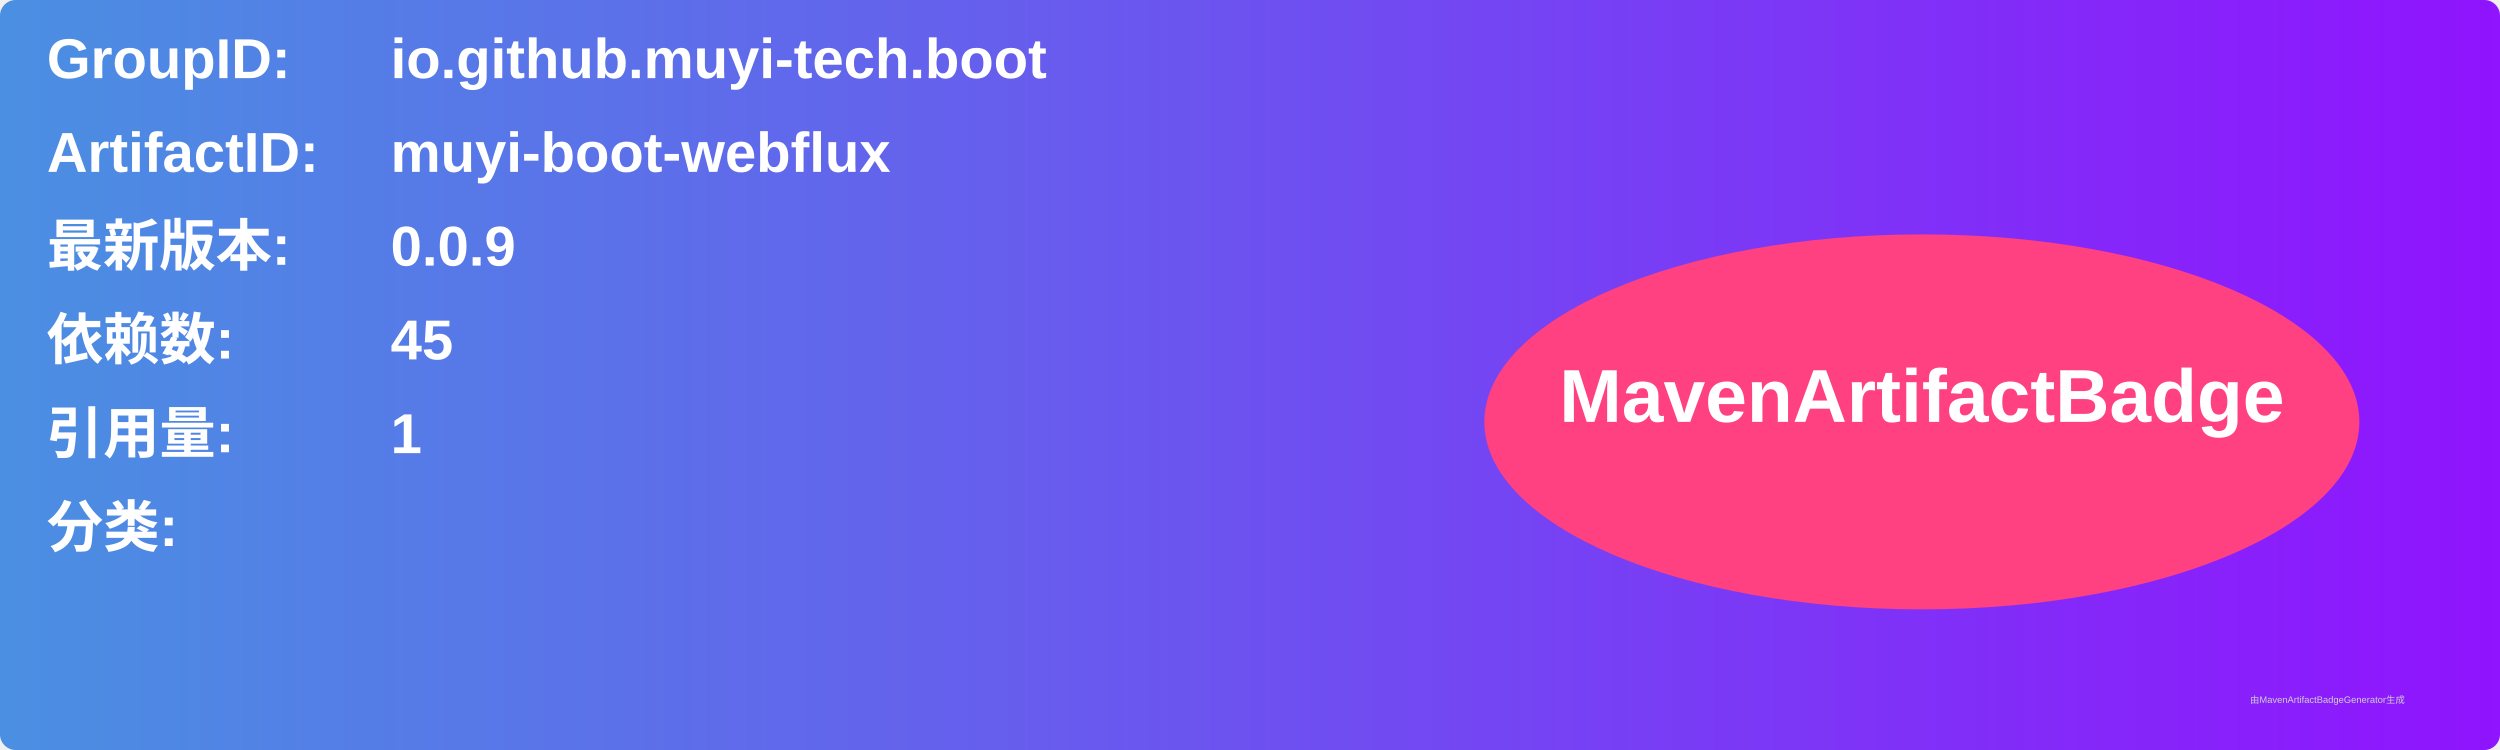
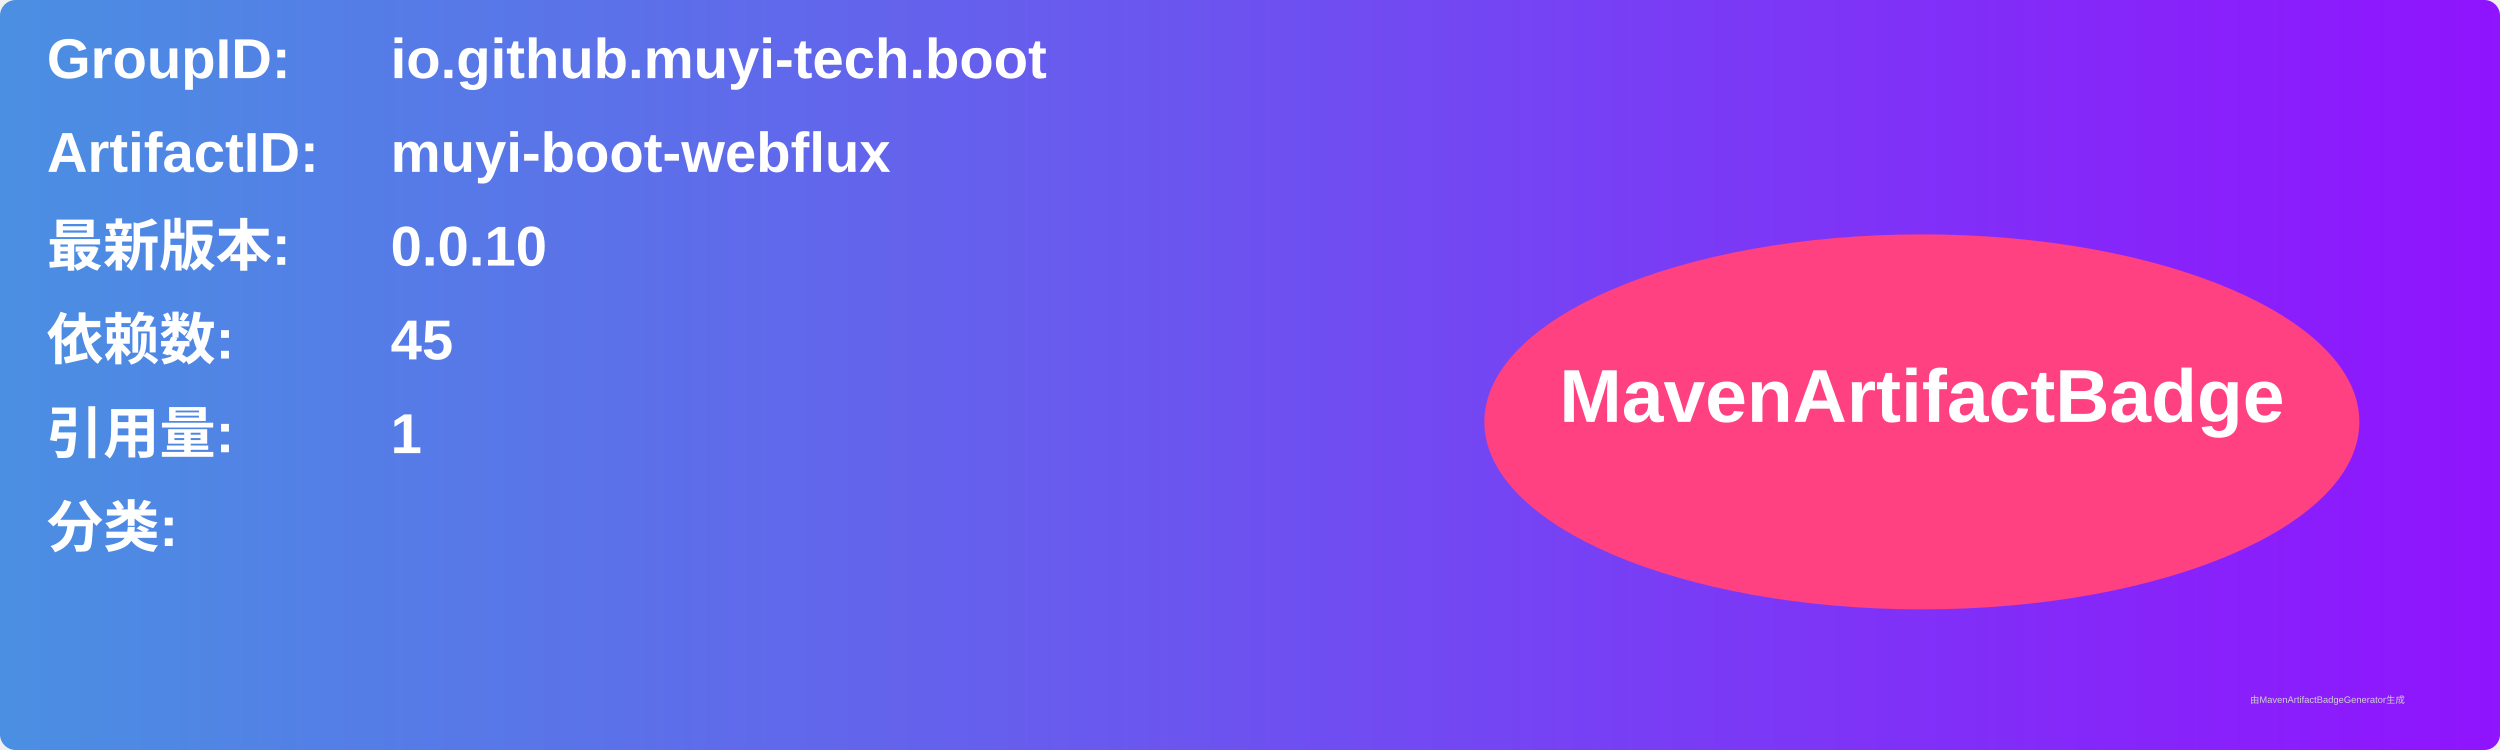
<svg xmlns="http://www.w3.org/2000/svg" width="800" height="240" viewBox="0 0 800 240">
  <linearGradient id="grad" x1="0%" y1="0%" x2="100%" y2="0%">
    <stop offset="0%" stop-color="#4a90e2" />
    <stop offset="100%" stop-color="#9013fe" />
  </linearGradient>
  <rect width="100%" height="100%" rx="5" ry="5" fill="url(#grad)" />
  <g transform="translate(15, 15)">
    <text x="0" y="10" font-family="Arial" font-size="18" fill="white" font-weight="bold" width="260">GroupID:</text>
    <text x="110" y="10" font-family="Arial" font-size="18" fill="white" font-weight="bold" width="460">io.github.muyi-tech.boot</text>
    <text x="0" y="40" font-family="Arial" font-size="18" fill="white" font-weight="bold" width="260">ArtifactID:</text>
    <text x="110" y="40" font-family="Arial" font-size="18" fill="white" font-weight="bold" width="460">muyi-boot-webflux</text>
    <text x="0" y="70" font-family="Arial" font-size="18" fill="white" font-weight="bold">最新版本:</text>
    <text x="110" y="70" font-family="Arial" font-size="18" fill="white" font-weight="bold">
-       <tspan font-weight="bold">0.0.9</tspan>
+       <tspan font-weight="bold">0.0.10</tspan>
    </text>
    <text x="0" y="100" font-family="Arial" font-size="18" fill="white" font-weight="bold">依赖数: </text>
    <text x="110" y="100" font-family="Arial" font-size="18" fill="white">
      <tspan font-weight="bold">45</tspan>
    </text>
    <text x="0" y="130" font-family="Arial" font-size="18" fill="white" font-weight="bold">引用量: </text>
    <text x="110" y="130" font-family="Arial" font-size="18" fill="white">
      <tspan font-weight="bold">1</tspan>
    </text>
    <text x="0" y="160" font-family="Arial" font-size="18" fill="white" font-weight="bold">分类:</text>
    <text x="10" y="190" font-family="Arial" font-size="10" fill="white">
      <tspan font-weight="bold" />
    </text>
    <ellipse cx="600" cy="120" rx="140" ry="60" fill="#ff4081" />
    <text x="600" y="120" text-anchor="middle" font-family="Arial" font-size="24" fill="white" font-weight="bold">MavenArtifactBadge</text>
  </g>
  <text x="720" y="225" font-family="Arial" font-size="3" fill="#d0d0d0">由MavenArtifactBadgeGenerator生成</text>
</svg>
